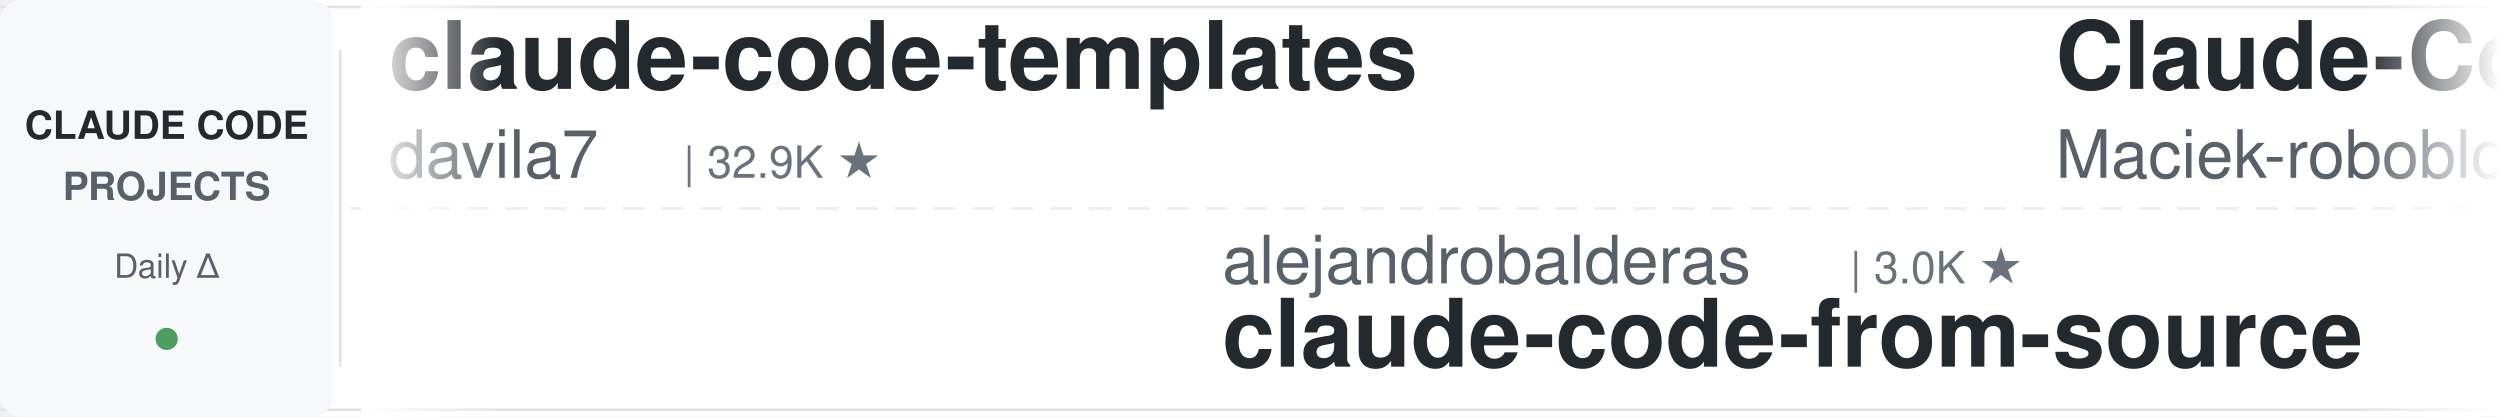
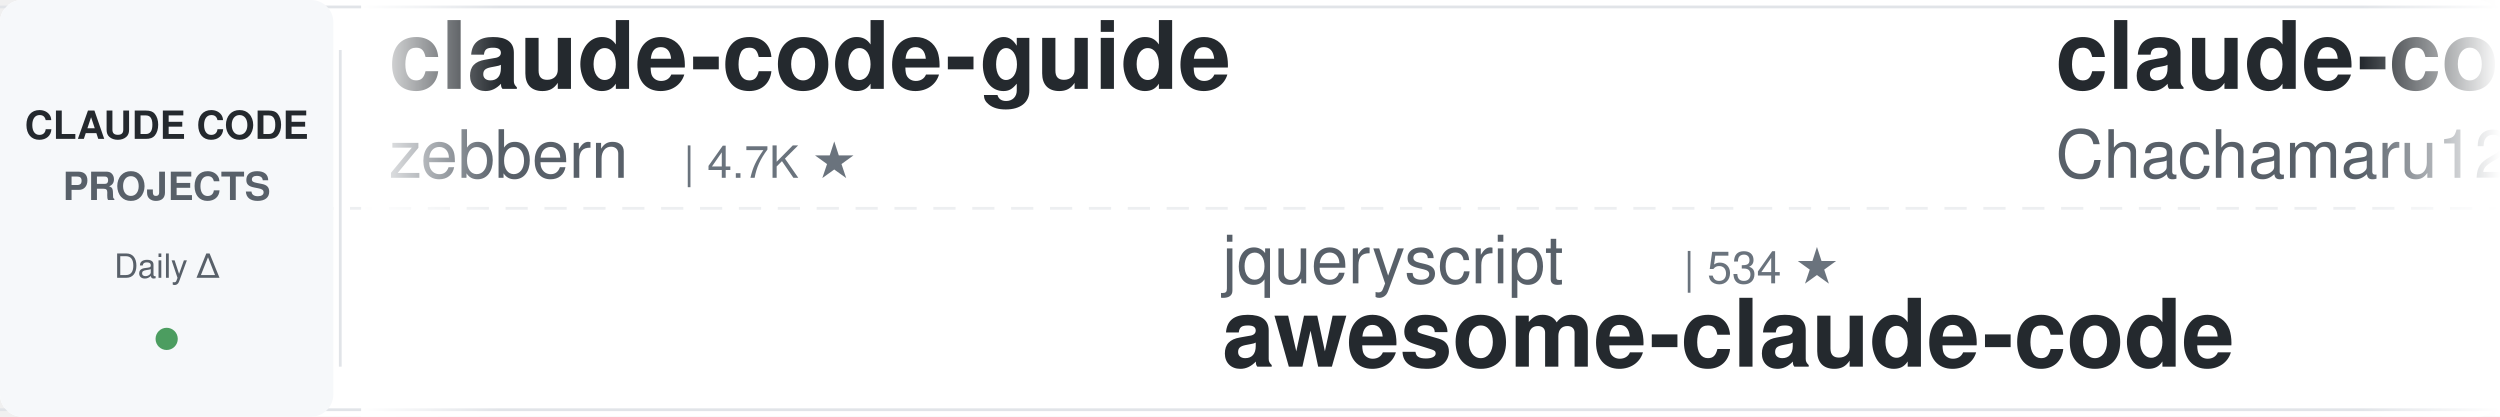
<svg xmlns="http://www.w3.org/2000/svg" width="900" height="150">
  <defs>
    <linearGradient id="leftFade" x1="0%" y1="0%" x2="100%" y2="0%">
      <stop offset="0%" style="stop-color:#ffffff;stop-opacity:1" />
      <stop offset="100%" style="stop-color:#ffffff;stop-opacity:0" />
    </linearGradient>
    <linearGradient id="rightFade" x1="0%" y1="0%" x2="100%" y2="0%">
      <stop offset="0%" style="stop-color:#ffffff;stop-opacity:0" />
      <stop offset="100%" style="stop-color:#ffffff;stop-opacity:1" />
    </linearGradient>
  </defs>
  <rect width="900" height="150" fill="#ffffff" rx="8" />
  <rect x="0" y="2" width="900" height="1" fill="#e1e4e8" />
  <rect x="0" y="147" width="900" height="1" fill="#e1e4e8" />
  <line x1="0" y1="75" x2="900" y2="75" stroke="#e1e4e8" stroke-width="1" stroke-dasharray="8 6" opacity="0.6" />
  <rect x="0" y="0" width="120" height="150" fill="#f6f8fa" rx="8" />
  <text x="60" y="50" font-family="-apple-system, BlinkMacSystemFont, 'Segoe UI', Helvetica, Arial, sans-serif" font-size="14" font-weight="600" fill="#24292e" text-anchor="middle">CLAUDE CODE</text>
  <text x="60" y="72" font-family="-apple-system, BlinkMacSystemFont, 'Segoe UI', Helvetica, Arial, sans-serif" font-size="14" font-weight="600" fill="#586069" text-anchor="middle">PROJECTS</text>
  <text x="60" y="100" font-family="-apple-system, BlinkMacSystemFont, 'Segoe UI', Helvetica, Arial, sans-serif" font-size="12" font-weight="500" fill="#586069" text-anchor="middle">Daily Δ</text>
  <circle cx="60" cy="122" r="4" fill="#22863a" opacity="0.8" />
  <rect x="122" y="18" width="1" height="114" fill="#e1e4e8" />
  <clipPath id="tickerClip">
    <rect x="130" y="0" width="770" height="150" />
  </clipPath>
  <g clip-path="url(#tickerClip)">
    <g id="tickerItems">
      <animateTransform attributeName="transform" attributeType="XML" type="translate" from="0 0" to="-3000 0" dur="54s" repeatCount="indefinite" />
      <g transform="translate(0, 0)">
-         <text x="140" y="32" font-family="-apple-system, BlinkMacSystemFont, 'Segoe UI', Helvetica, Arial, sans-serif" font-size="34" font-weight="600" fill="#24292e">claude-code-templates</text>
-         <text x="140" y="64" font-family="-apple-system, BlinkMacSystemFont, 'Segoe UI', Helvetica, Arial, sans-serif" font-size="24" font-weight="400" fill="#586069">davila7</text>
-         <text x="246" y="64" font-family="-apple-system, BlinkMacSystemFont, 'Segoe UI', Helvetica, Arial, sans-serif" font-size="16" font-weight="500" fill="#6a737d">| 32.9K ★</text>
+         <text x="140" y="32" font-family="-apple-system, BlinkMacSystemFont, 'Segoe UI', Helvetica, Arial, sans-serif" font-size="34" font-weight="600" fill="#24292e">claude-code-guide</text>
+         <text x="140" y="64" font-family="-apple-system, BlinkMacSystemFont, 'Segoe UI', Helvetica, Arial, sans-serif" font-size="24" font-weight="400" fill="#586069">zebbern</text>
+         <text x="246" y="64" font-family="-apple-system, BlinkMacSystemFont, 'Segoe UI', Helvetica, Arial, sans-serif" font-size="16" font-weight="500" fill="#6a737d">| 4.7K ★</text>
      </g>
      <g transform="translate(300, 0)">
-         <text x="140" y="102" font-family="-apple-system, BlinkMacSystemFont, 'Segoe UI', Helvetica, Arial, sans-serif" font-size="24" font-weight="400" fill="#586069">alejandrobalderas</text>
-         <text x="366" y="102" font-family="-apple-system, BlinkMacSystemFont, 'Segoe UI', Helvetica, Arial, sans-serif" font-size="16" font-weight="500" fill="#6a737d">| 3.0K ★</text>
-         <text x="140" y="132" font-family="-apple-system, BlinkMacSystemFont, 'Segoe UI', Helvetica, Arial, sans-serif" font-size="34" font-weight="600" fill="#24292e">claude-code-from-source</text>
-       </g>
-       <g transform="translate(600, 0)">
-         <text x="140" y="32" font-family="-apple-system, BlinkMacSystemFont, 'Segoe UI', Helvetica, Arial, sans-serif" font-size="34" font-weight="600" fill="#24292e">Claude-Code-Usage-Monito...</text>
-         <text x="140" y="64" font-family="-apple-system, BlinkMacSystemFont, 'Segoe UI', Helvetica, Arial, sans-serif" font-size="24" font-weight="400" fill="#586069">Maciek-roboblog</text>
-         <text x="342" y="64" font-family="-apple-system, BlinkMacSystemFont, 'Segoe UI', Helvetica, Arial, sans-serif" font-size="16" font-weight="500" fill="#6a737d">| 8.8K ★</text>
-       </g>
-       <g transform="translate(900, 0)">
        <text x="140" y="102" font-family="-apple-system, BlinkMacSystemFont, 'Segoe UI', Helvetica, Arial, sans-serif" font-size="24" font-weight="400" fill="#586069">jqueryscript</text>
        <text x="306" y="102" font-family="-apple-system, BlinkMacSystemFont, 'Segoe UI', Helvetica, Arial, sans-serif" font-size="16" font-weight="500" fill="#6a737d">| 534 ★</text>
        <text x="140" y="132" font-family="-apple-system, BlinkMacSystemFont, 'Segoe UI', Helvetica, Arial, sans-serif" font-size="34" font-weight="600" fill="#24292e">awesome-claude-code</text>
      </g>
+       <g transform="translate(600, 0)">
+         <text x="140" y="32" font-family="-apple-system, BlinkMacSystemFont, 'Segoe UI', Helvetica, Arial, sans-serif" font-size="34" font-weight="600" fill="#24292e">claude-code-harness</text>
+         <text x="140" y="64" font-family="-apple-system, BlinkMacSystemFont, 'Segoe UI', Helvetica, Arial, sans-serif" font-size="24" font-weight="400" fill="#586069">Chachamaru127</text>
+         <text x="318" y="64" font-family="-apple-system, BlinkMacSystemFont, 'Segoe UI', Helvetica, Arial, sans-serif" font-size="16" font-weight="500" fill="#6a737d">| 3.2K ★</text>
+       </g>
+       <g transform="translate(900, 0)">
+         <text x="140" y="102" font-family="-apple-system, BlinkMacSystemFont, 'Segoe UI', Helvetica, Arial, sans-serif" font-size="24" font-weight="400" fill="#586069">xu-xiang</text>
+         <text x="258" y="102" font-family="-apple-system, BlinkMacSystemFont, 'Segoe UI', Helvetica, Arial, sans-serif" font-size="16" font-weight="500" fill="#6a737d">| 2.0K ★</text>
+         <text x="140" y="132" font-family="-apple-system, BlinkMacSystemFont, 'Segoe UI', Helvetica, Arial, sans-serif" font-size="34" font-weight="600" fill="#24292e">everything-claude-code-z...</text>
+       </g>
      <g transform="translate(1200, 0)">
-         <text x="140" y="32" font-family="-apple-system, BlinkMacSystemFont, 'Segoe UI', Helvetica, Arial, sans-serif" font-size="34" font-weight="600" fill="#24292e">claude_code_src</text>
-         <text x="140" y="64" font-family="-apple-system, BlinkMacSystemFont, 'Segoe UI', Helvetica, Arial, sans-serif" font-size="24" font-weight="400" fill="#586069">ponponon</text>
-         <text x="258" y="64" font-family="-apple-system, BlinkMacSystemFont, 'Segoe UI', Helvetica, Arial, sans-serif" font-size="16" font-weight="500" fill="#6a737d">| 2.3K ★</text>
+         <text x="140" y="32" font-family="-apple-system, BlinkMacSystemFont, 'Segoe UI', Helvetica, Arial, sans-serif" font-size="34" font-weight="600" fill="#24292e">claude-code-rev</text>
+         <text x="140" y="64" font-family="-apple-system, BlinkMacSystemFont, 'Segoe UI', Helvetica, Arial, sans-serif" font-size="24" font-weight="400" fill="#586069">oboard</text>
+         <text x="234" y="64" font-family="-apple-system, BlinkMacSystemFont, 'Segoe UI', Helvetica, Arial, sans-serif" font-size="16" font-weight="500" fill="#6a737d">| 3.3K ★</text>
      </g>
      <g transform="translate(1500, 0)">
-         <text x="140" y="102" font-family="-apple-system, BlinkMacSystemFont, 'Segoe UI', Helvetica, Arial, sans-serif" font-size="24" font-weight="400" fill="#586069">techjarves</text>
-         <text x="282" y="102" font-family="-apple-system, BlinkMacSystemFont, 'Segoe UI', Helvetica, Arial, sans-serif" font-size="16" font-weight="500" fill="#6a737d">| 1.6K ★</text>
-         <text x="140" y="132" font-family="-apple-system, BlinkMacSystemFont, 'Segoe UI', Helvetica, Arial, sans-serif" font-size="34" font-weight="600" fill="#24292e">ClaudeCode-Portable</text>
+         <text x="140" y="102" font-family="-apple-system, BlinkMacSystemFont, 'Segoe UI', Helvetica, Arial, sans-serif" font-size="24" font-weight="400" fill="#586069">anthropics</text>
+         <text x="282" y="102" font-family="-apple-system, BlinkMacSystemFont, 'Segoe UI', Helvetica, Arial, sans-serif" font-size="16" font-weight="500" fill="#6a737d">| 9.6K ★</text>
+         <text x="140" y="132" font-family="-apple-system, BlinkMacSystemFont, 'Segoe UI', Helvetica, Arial, sans-serif" font-size="34" font-weight="600" fill="#24292e">claude-code-action</text>
      </g>
      <g transform="translate(1800, 0)">
-         <text x="140" y="32" font-family="-apple-system, BlinkMacSystemFont, 'Segoe UI', Helvetica, Arial, sans-serif" font-size="34" font-weight="600" fill="#24292e">arcads-claude-code</text>
-         <text x="140" y="64" font-family="-apple-system, BlinkMacSystemFont, 'Segoe UI', Helvetica, Arial, sans-serif" font-size="24" font-weight="400" fill="#586069">krusemediallc</text>
-         <text x="318" y="64" font-family="-apple-system, BlinkMacSystemFont, 'Segoe UI', Helvetica, Arial, sans-serif" font-size="16" font-weight="500" fill="#6a737d">| 1.6K ★</text>
+         <text x="140" y="32" font-family="-apple-system, BlinkMacSystemFont, 'Segoe UI', Helvetica, Arial, sans-serif" font-size="34" font-weight="600" fill="#24292e">ClaudeCode-Portable</text>
+         <text x="140" y="64" font-family="-apple-system, BlinkMacSystemFont, 'Segoe UI', Helvetica, Arial, sans-serif" font-size="24" font-weight="400" fill="#586069">techjarves</text>
+         <text x="282" y="64" font-family="-apple-system, BlinkMacSystemFont, 'Segoe UI', Helvetica, Arial, sans-serif" font-size="16" font-weight="500" fill="#6a737d">| 1.6K ★</text>
      </g>
      <g transform="translate(2100, 0)">
-         <text x="140" y="102" font-family="-apple-system, BlinkMacSystemFont, 'Segoe UI', Helvetica, Arial, sans-serif" font-size="24" font-weight="400" fill="#586069">diet103</text>
-         <text x="246" y="102" font-family="-apple-system, BlinkMacSystemFont, 'Segoe UI', Helvetica, Arial, sans-serif" font-size="16" font-weight="500" fill="#6a737d">| 10.0K ★</text>
-         <text x="140" y="132" font-family="-apple-system, BlinkMacSystemFont, 'Segoe UI', Helvetica, Arial, sans-serif" font-size="34" font-weight="600" fill="#24292e">claude-code-infrastructu...</text>
+         <text x="140" y="102" font-family="-apple-system, BlinkMacSystemFont, 'Segoe UI', Helvetica, Arial, sans-serif" font-size="24" font-weight="400" fill="#586069">Yuyz0112</text>
+         <text x="258" y="102" font-family="-apple-system, BlinkMacSystemFont, 'Segoe UI', Helvetica, Arial, sans-serif" font-size="16" font-weight="500" fill="#6a737d">| 2.4K ★</text>
+         <text x="140" y="132" font-family="-apple-system, BlinkMacSystemFont, 'Segoe UI', Helvetica, Arial, sans-serif" font-size="34" font-weight="600" fill="#24292e">claude-code-reverse</text>
      </g>
      <g transform="translate(2400, 0)">
-         <text x="140" y="32" font-family="-apple-system, BlinkMacSystemFont, 'Segoe UI', Helvetica, Arial, sans-serif" font-size="34" font-weight="600" fill="#24292e">claude-code-rust</text>
-         <text x="140" y="64" font-family="-apple-system, BlinkMacSystemFont, 'Segoe UI', Helvetica, Arial, sans-serif" font-size="24" font-weight="400" fill="#586069">lorryjovens-hub</text>
-         <text x="342" y="64" font-family="-apple-system, BlinkMacSystemFont, 'Segoe UI', Helvetica, Arial, sans-serif" font-size="16" font-weight="500" fill="#6a737d">| 1.7K ★</text>
+         <text x="140" y="32" font-family="-apple-system, BlinkMacSystemFont, 'Segoe UI', Helvetica, Arial, sans-serif" font-size="34" font-weight="600" fill="#24292e">claude-code-transcripts</text>
+         <text x="140" y="64" font-family="-apple-system, BlinkMacSystemFont, 'Segoe UI', Helvetica, Arial, sans-serif" font-size="24" font-weight="400" fill="#586069">simonw</text>
+         <text x="234" y="64" font-family="-apple-system, BlinkMacSystemFont, 'Segoe UI', Helvetica, Arial, sans-serif" font-size="16" font-weight="500" fill="#6a737d">| 1.7K ★</text>
      </g>
      <g transform="translate(2700, 0)">
-         <text x="140" y="102" font-family="-apple-system, BlinkMacSystemFont, 'Segoe UI', Helvetica, Arial, sans-serif" font-size="24" font-weight="400" fill="#586069">andrew-kramer-inno</text>
-         <text x="378" y="102" font-family="-apple-system, BlinkMacSystemFont, 'Segoe UI', Helvetica, Arial, sans-serif" font-size="16" font-weight="500" fill="#6a737d">| 594 ★</text>
-         <text x="140" y="132" font-family="-apple-system, BlinkMacSystemFont, 'Segoe UI', Helvetica, Arial, sans-serif" font-size="34" font-weight="600" fill="#24292e">claude-code-source-build</text>
+         <text x="140" y="102" font-family="-apple-system, BlinkMacSystemFont, 'Segoe UI', Helvetica, Arial, sans-serif" font-size="24" font-weight="400" fill="#586069">SeemSeam</text>
+         <text x="258" y="102" font-family="-apple-system, BlinkMacSystemFont, 'Segoe UI', Helvetica, Arial, sans-serif" font-size="16" font-weight="500" fill="#6a737d">| 3.6K ★</text>
+         <text x="140" y="132" font-family="-apple-system, BlinkMacSystemFont, 'Segoe UI', Helvetica, Arial, sans-serif" font-size="34" font-weight="600" fill="#24292e">claude_codex_bridge</text>
      </g>
      <g transform="translate(3000, 0)">
-         <text x="140" y="32" font-family="-apple-system, BlinkMacSystemFont, 'Segoe UI', Helvetica, Arial, sans-serif" font-size="34" font-weight="600" fill="#24292e">claude-code-templates</text>
-         <text x="140" y="64" font-family="-apple-system, BlinkMacSystemFont, 'Segoe UI', Helvetica, Arial, sans-serif" font-size="24" font-weight="400" fill="#586069">davila7</text>
-         <text x="246" y="64" font-family="-apple-system, BlinkMacSystemFont, 'Segoe UI', Helvetica, Arial, sans-serif" font-size="16" font-weight="500" fill="#6a737d">| 32.9K ★</text>
+         <text x="140" y="32" font-family="-apple-system, BlinkMacSystemFont, 'Segoe UI', Helvetica, Arial, sans-serif" font-size="34" font-weight="600" fill="#24292e">claude-code-guide</text>
+         <text x="140" y="64" font-family="-apple-system, BlinkMacSystemFont, 'Segoe UI', Helvetica, Arial, sans-serif" font-size="24" font-weight="400" fill="#586069">zebbern</text>
+         <text x="246" y="64" font-family="-apple-system, BlinkMacSystemFont, 'Segoe UI', Helvetica, Arial, sans-serif" font-size="16" font-weight="500" fill="#6a737d">| 4.7K ★</text>
      </g>
      <g transform="translate(3300, 0)">
-         <text x="140" y="102" font-family="-apple-system, BlinkMacSystemFont, 'Segoe UI', Helvetica, Arial, sans-serif" font-size="24" font-weight="400" fill="#586069">alejandrobalderas</text>
-         <text x="366" y="102" font-family="-apple-system, BlinkMacSystemFont, 'Segoe UI', Helvetica, Arial, sans-serif" font-size="16" font-weight="500" fill="#6a737d">| 3.0K ★</text>
-         <text x="140" y="132" font-family="-apple-system, BlinkMacSystemFont, 'Segoe UI', Helvetica, Arial, sans-serif" font-size="34" font-weight="600" fill="#24292e">claude-code-from-source</text>
-       </g>
-       <g transform="translate(3600, 0)">
-         <text x="140" y="32" font-family="-apple-system, BlinkMacSystemFont, 'Segoe UI', Helvetica, Arial, sans-serif" font-size="34" font-weight="600" fill="#24292e">Claude-Code-Usage-Monito...</text>
-         <text x="140" y="64" font-family="-apple-system, BlinkMacSystemFont, 'Segoe UI', Helvetica, Arial, sans-serif" font-size="24" font-weight="400" fill="#586069">Maciek-roboblog</text>
-         <text x="342" y="64" font-family="-apple-system, BlinkMacSystemFont, 'Segoe UI', Helvetica, Arial, sans-serif" font-size="16" font-weight="500" fill="#6a737d">| 8.8K ★</text>
-       </g>
-       <g transform="translate(3900, 0)">
        <text x="140" y="102" font-family="-apple-system, BlinkMacSystemFont, 'Segoe UI', Helvetica, Arial, sans-serif" font-size="24" font-weight="400" fill="#586069">jqueryscript</text>
        <text x="306" y="102" font-family="-apple-system, BlinkMacSystemFont, 'Segoe UI', Helvetica, Arial, sans-serif" font-size="16" font-weight="500" fill="#6a737d">| 534 ★</text>
        <text x="140" y="132" font-family="-apple-system, BlinkMacSystemFont, 'Segoe UI', Helvetica, Arial, sans-serif" font-size="34" font-weight="600" fill="#24292e">awesome-claude-code</text>
+       </g>
+       <g transform="translate(3600, 0)">
+         <text x="140" y="32" font-family="-apple-system, BlinkMacSystemFont, 'Segoe UI', Helvetica, Arial, sans-serif" font-size="34" font-weight="600" fill="#24292e">claude-code-harness</text>
+         <text x="140" y="64" font-family="-apple-system, BlinkMacSystemFont, 'Segoe UI', Helvetica, Arial, sans-serif" font-size="24" font-weight="400" fill="#586069">Chachamaru127</text>
+         <text x="318" y="64" font-family="-apple-system, BlinkMacSystemFont, 'Segoe UI', Helvetica, Arial, sans-serif" font-size="16" font-weight="500" fill="#6a737d">| 3.2K ★</text>
+       </g>
+       <g transform="translate(3900, 0)">
+         <text x="140" y="102" font-family="-apple-system, BlinkMacSystemFont, 'Segoe UI', Helvetica, Arial, sans-serif" font-size="24" font-weight="400" fill="#586069">xu-xiang</text>
+         <text x="258" y="102" font-family="-apple-system, BlinkMacSystemFont, 'Segoe UI', Helvetica, Arial, sans-serif" font-size="16" font-weight="500" fill="#6a737d">| 2.0K ★</text>
+         <text x="140" y="132" font-family="-apple-system, BlinkMacSystemFont, 'Segoe UI', Helvetica, Arial, sans-serif" font-size="34" font-weight="600" fill="#24292e">everything-claude-code-z...</text>
      </g>
    </g>
  </g>
  <rect x="130" y="0" width="50" height="150" fill="url(#leftFade)" />
  <rect x="850" y="0" width="50" height="150" fill="url(#rightFade)" />
</svg>
